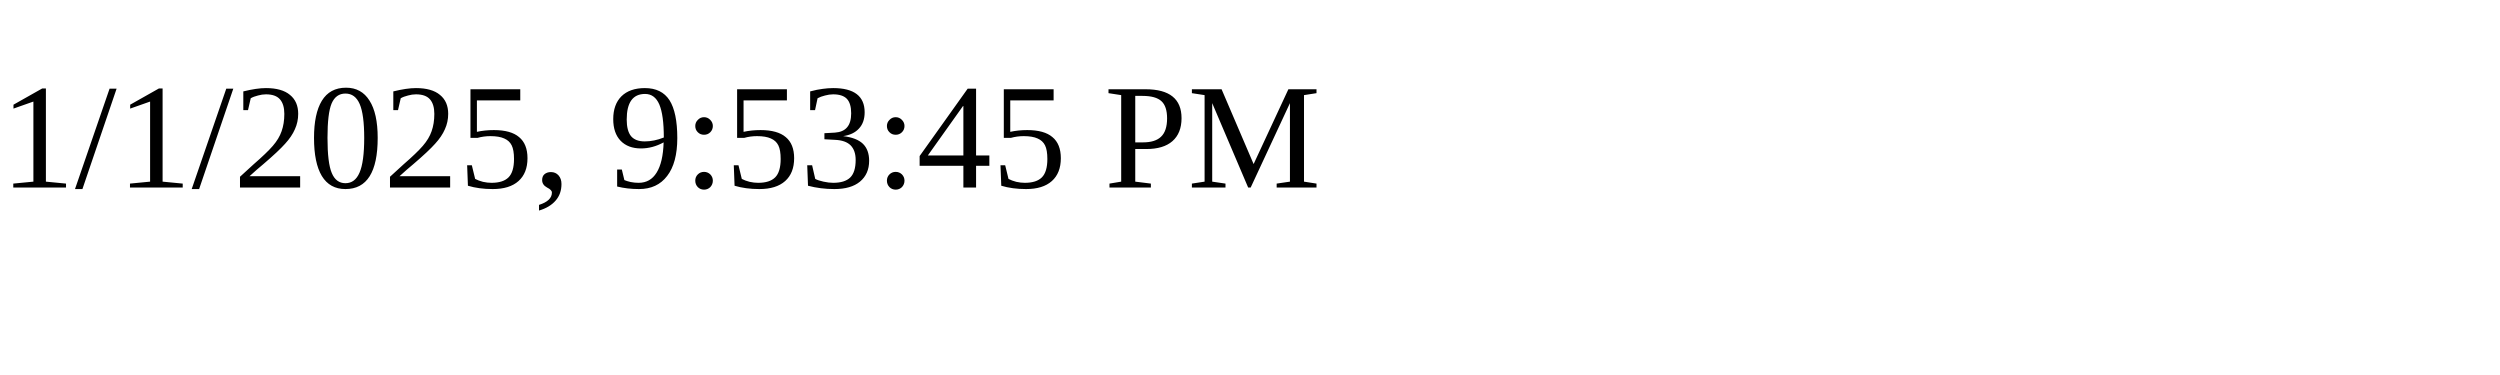
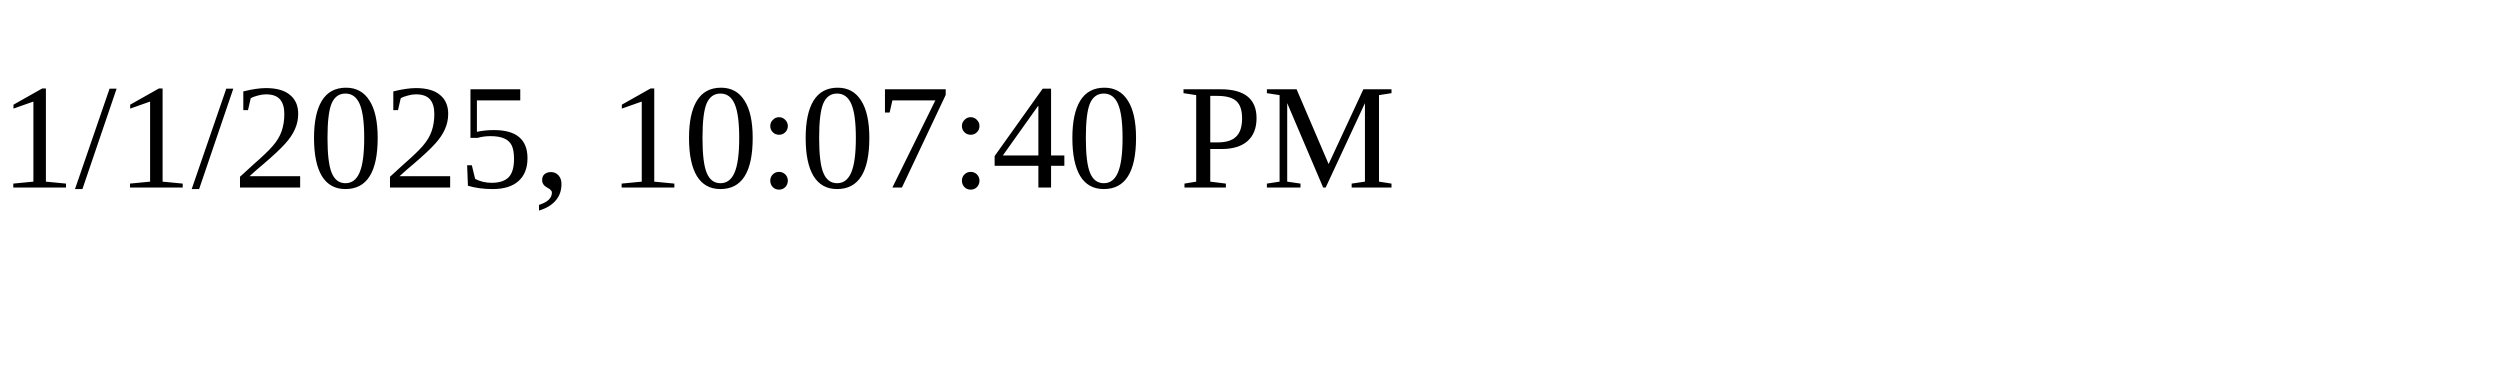
<svg xmlns="http://www.w3.org/2000/svg" height="30" width="200">
-   <text x="0" y="15">1/1/2025, 9:53:45 PM</text>
+   <text x="0" y="15">1/1/2025, 10:07:40 PM</text>
</svg>
